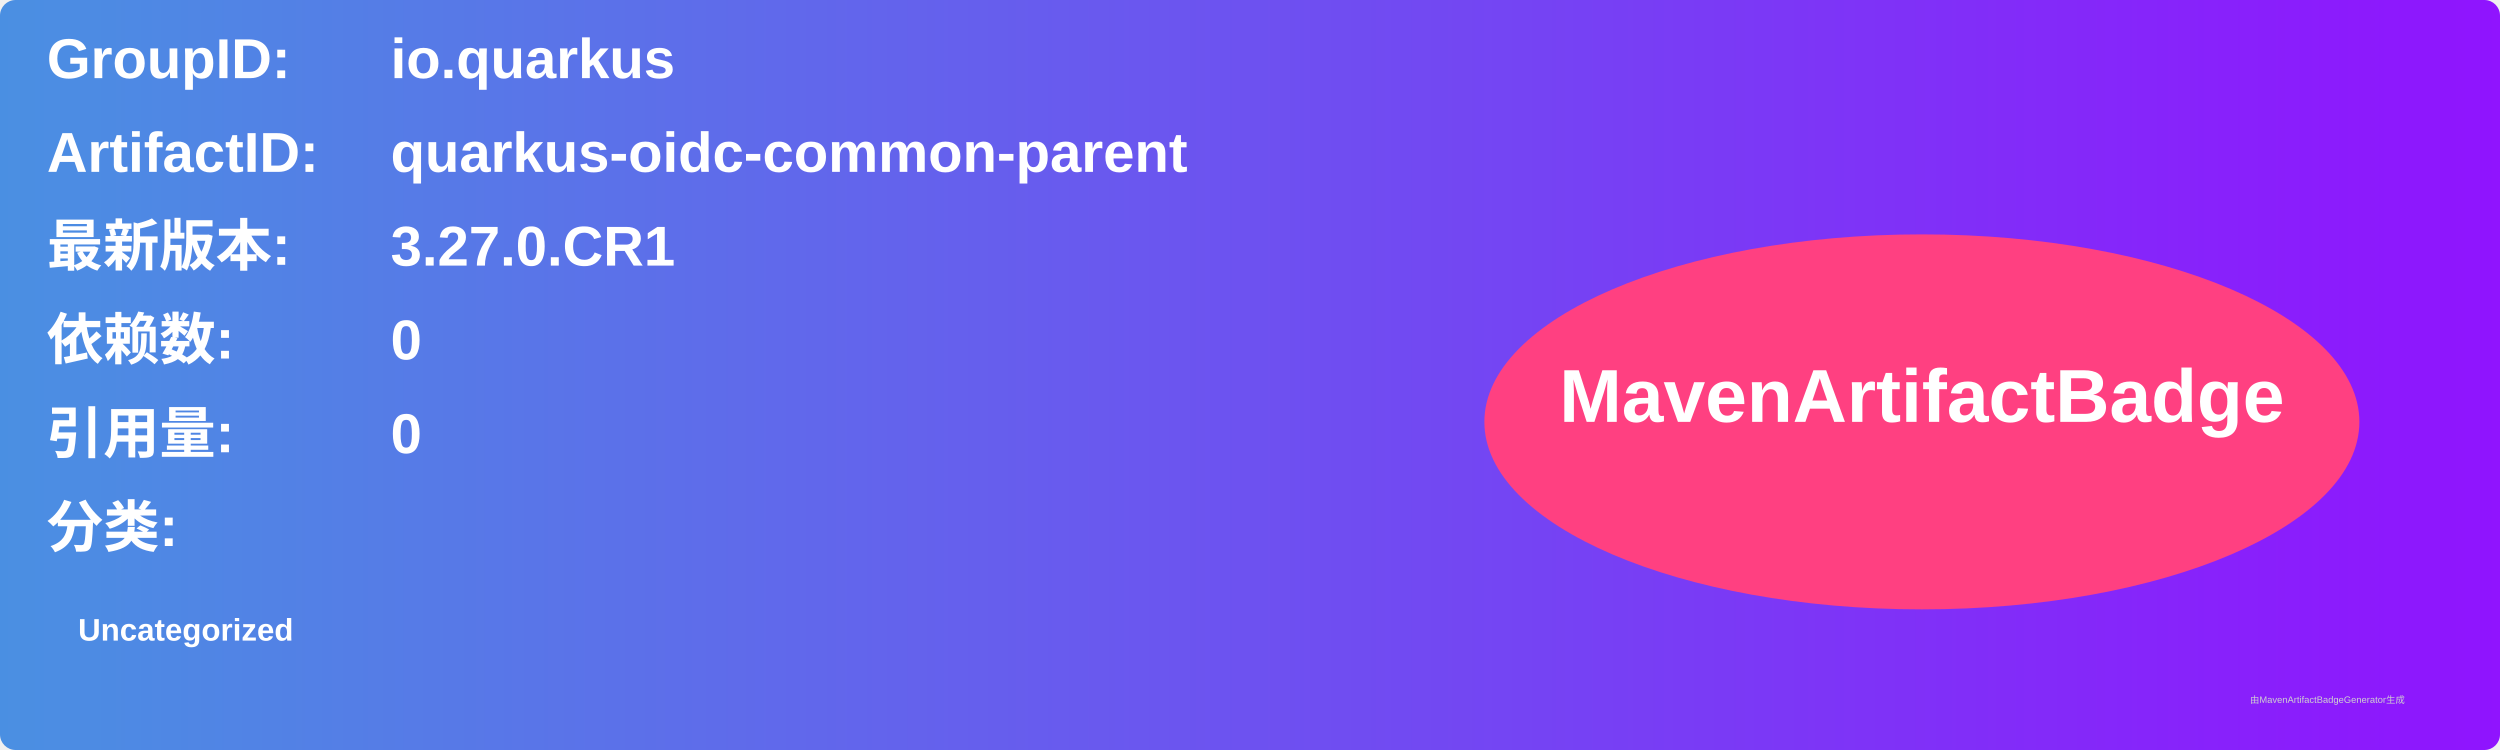
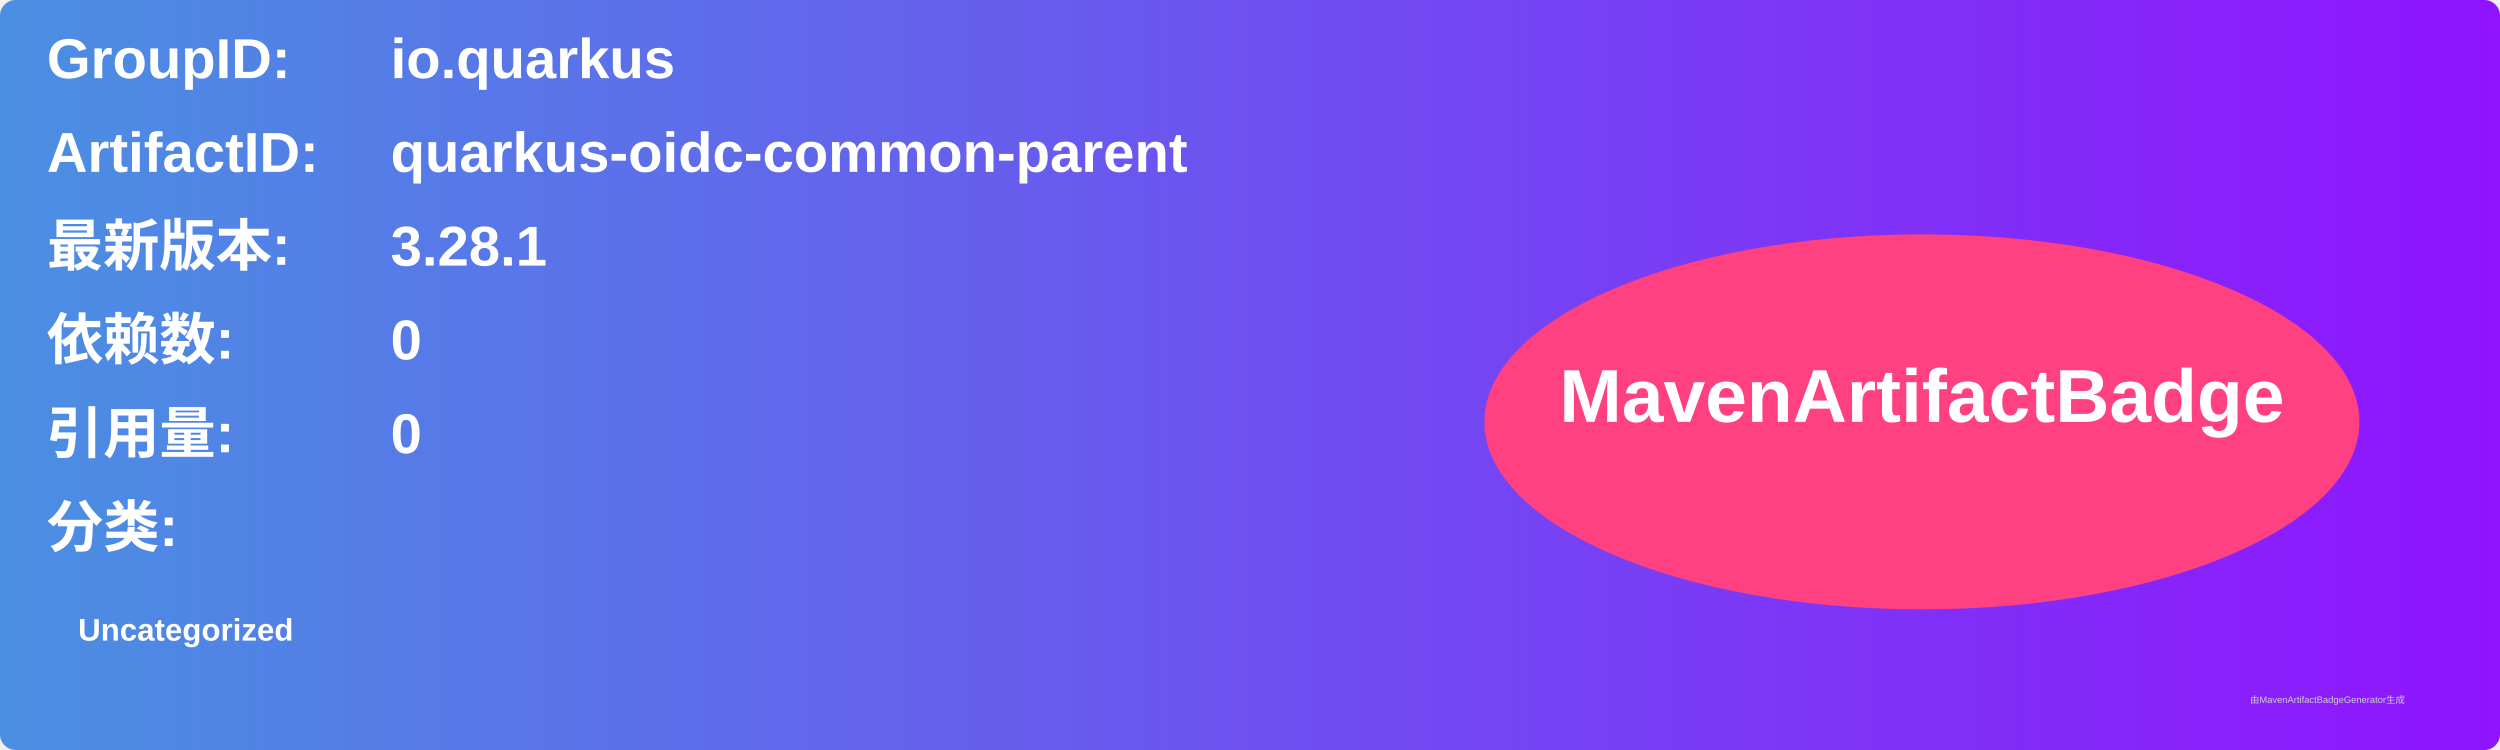
<svg xmlns="http://www.w3.org/2000/svg" width="800" height="240" viewBox="0 0 800 240">
  <linearGradient id="grad" x1="0%" y1="0%" x2="100%" y2="0%">
    <stop offset="0%" stop-color="#4a90e2" />
    <stop offset="100%" stop-color="#9013fe" />
  </linearGradient>
  <rect width="100%" height="100%" rx="5" ry="5" fill="url(#grad)" />
  <g transform="translate(15, 15)">
    <text x="0" y="10" font-family="Arial" font-size="18" fill="white" font-weight="bold" width="260">GroupID:</text>
    <text x="110" y="10" font-family="Arial" font-size="18" fill="white" font-weight="bold" width="460">io.quarkus</text>
    <text x="0" y="40" font-family="Arial" font-size="18" fill="white" font-weight="bold" width="260">ArtifactID:</text>
    <text x="110" y="40" font-family="Arial" font-size="18" fill="white" font-weight="bold" width="460">quarkus-oidc-common-parent</text>
    <text x="0" y="70" font-family="Arial" font-size="18" fill="white" font-weight="bold">最新版本:</text>
    <text x="110" y="70" font-family="Arial" font-size="18" fill="white" font-weight="bold">
-       <tspan font-weight="bold">3.27.0.CR1</tspan>
+       <tspan font-weight="bold">3.28.1</tspan>
    </text>
    <text x="0" y="100" font-family="Arial" font-size="18" fill="white" font-weight="bold">依赖数: </text>
    <text x="110" y="100" font-family="Arial" font-size="18" fill="white">
      <tspan font-weight="bold">0</tspan>
    </text>
    <text x="0" y="130" font-family="Arial" font-size="18" fill="white" font-weight="bold">引用量: </text>
    <text x="110" y="130" font-family="Arial" font-size="18" fill="white">
      <tspan font-weight="bold">0</tspan>
    </text>
    <text x="0" y="160" font-family="Arial" font-size="18" fill="white" font-weight="bold">分类:</text>
    <text x="10" y="190" font-family="Arial" font-size="10" fill="white">
      <tspan font-weight="bold">Uncategorized</tspan>
    </text>
    <ellipse cx="600" cy="120" rx="140" ry="60" fill="#ff4081" />
    <text x="600" y="120" text-anchor="middle" font-family="Arial" font-size="24" fill="white" font-weight="bold">MavenArtifactBadge</text>
  </g>
  <text x="720" y="225" font-family="Arial" font-size="3" fill="#d0d0d0">由MavenArtifactBadgeGenerator生成</text>
</svg>
